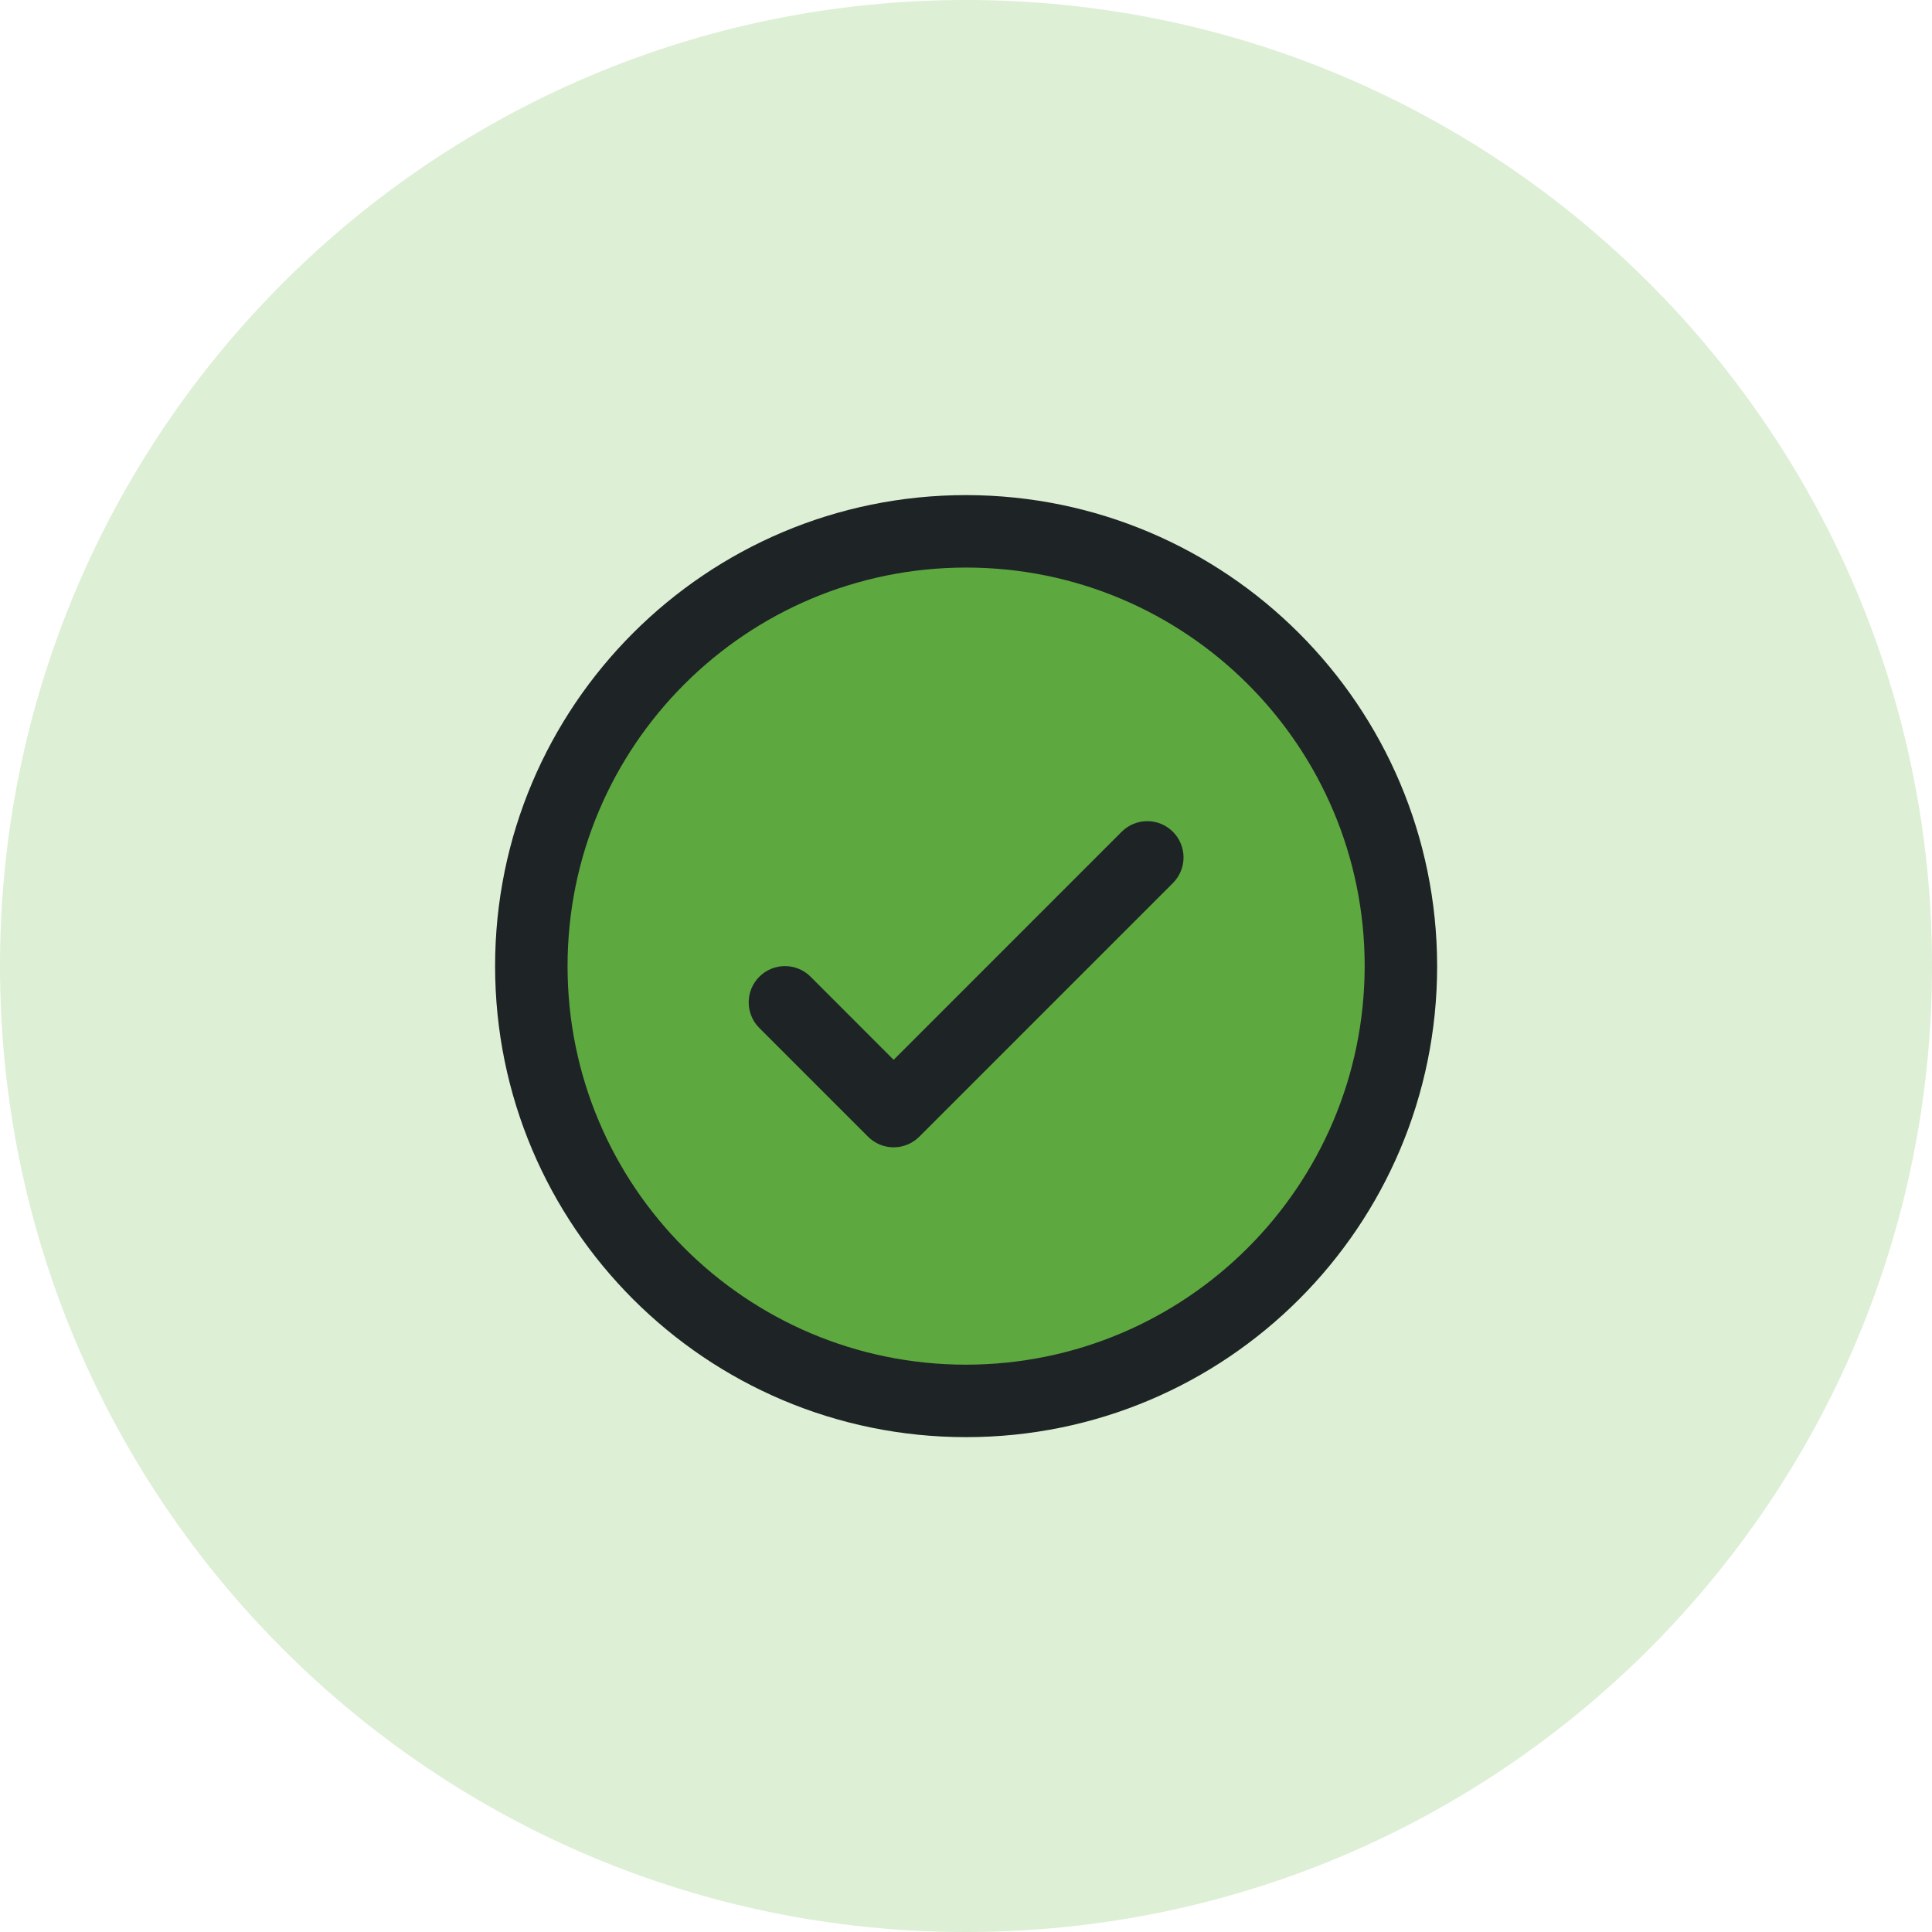
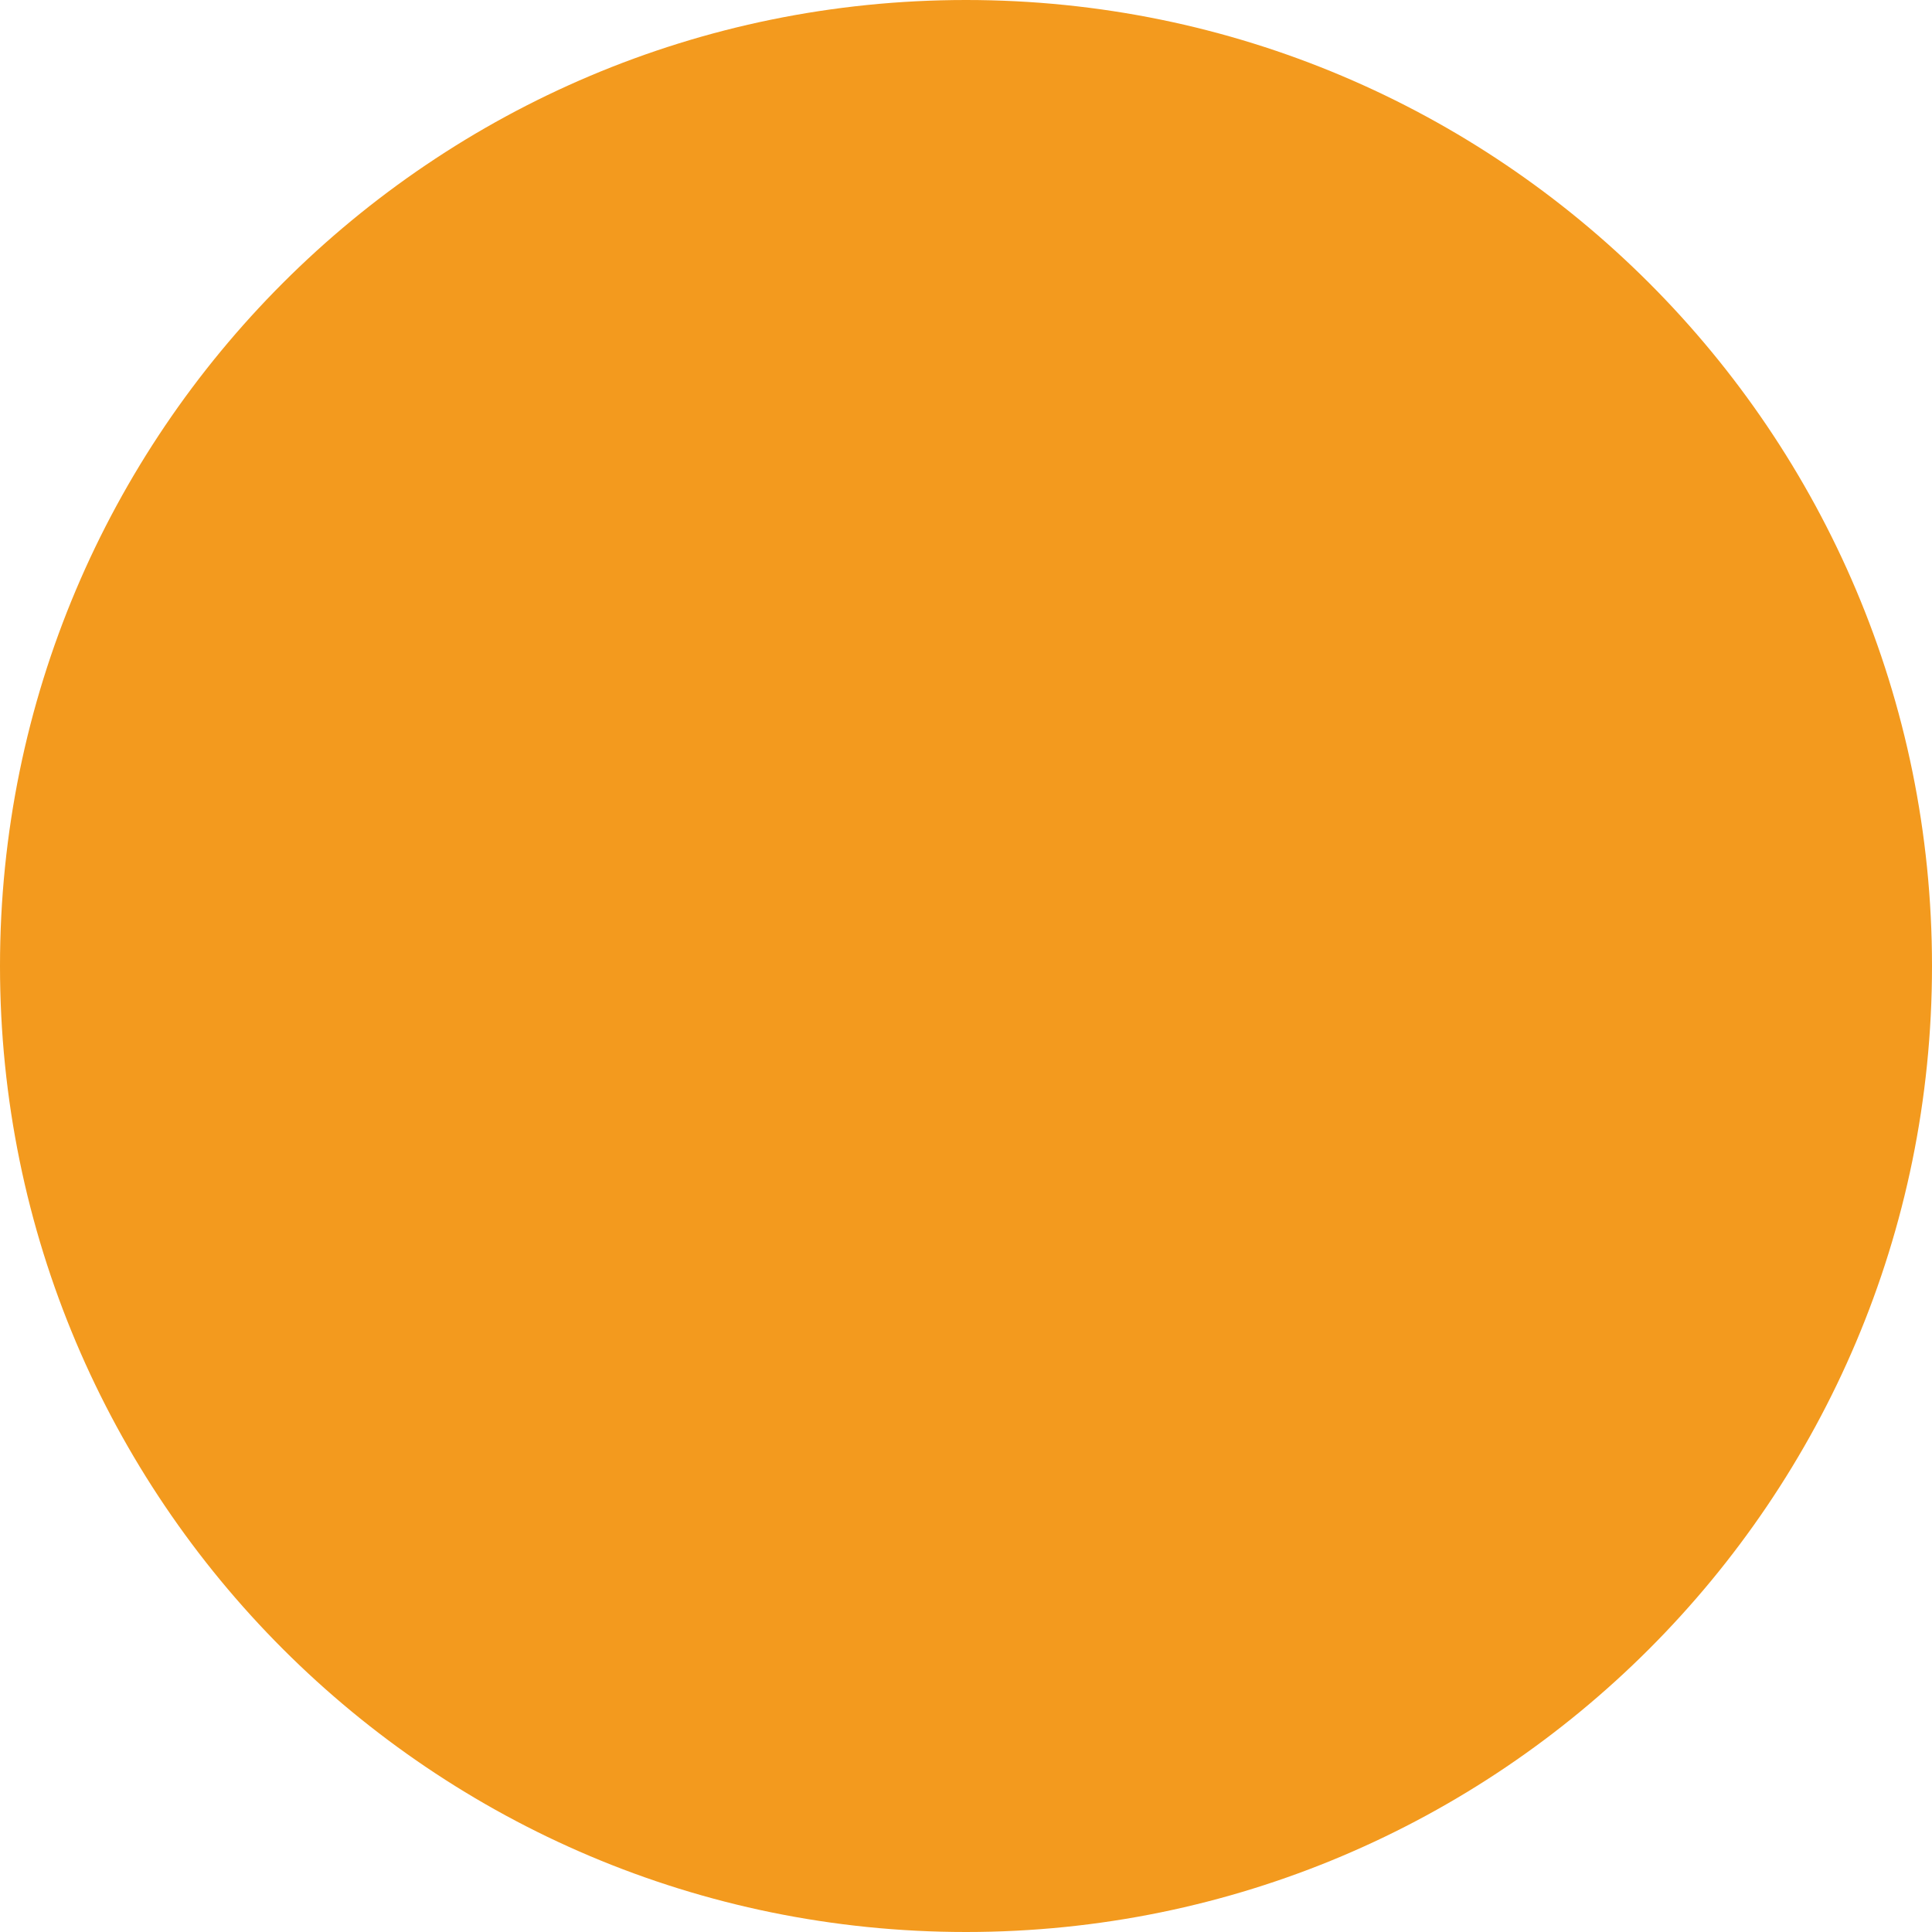
- <svg xmlns="http://www.w3.org/2000/svg" viewBox="160 586 52 52" width="52" height="52">
-   <circle cx="186" cy="612" r="26" fill="#DDEFD5" />
-   <g transform="translate(170.4 596.4) scale(0.1219)" fill="#1E2326">
-     <path d="M224,128a96,96,0,1,1-96-96A96,96,0,0,1,224,128Z" data-phu="1" fill="#5DA93F" opacity="1" />
-     <path d="M173.66,98.34a8,8,0,0,1,0,11.32l-56,56a8,8,0,0,1-11.32,0l-24-24a8,8,0,0,1,11.32-11.32L112,148.69l50.34-50.35A8,8,0,0,1,173.66,98.34ZM232,128A104,104,0,1,1,128,24,104.11,104.11,0,0,1,232,128Zm-16,0a88,88,0,1,0-88,88A88.1,88.1,0,0,0,216,128Z" />
-   </g>
+ <svg xmlns="http://www.w3.org/2000/svg" viewBox="470 280 100 100" width="100" height="100">
+   <circle cx="520" cy="330" r="50" fill="#F39A1E" />
</svg>
